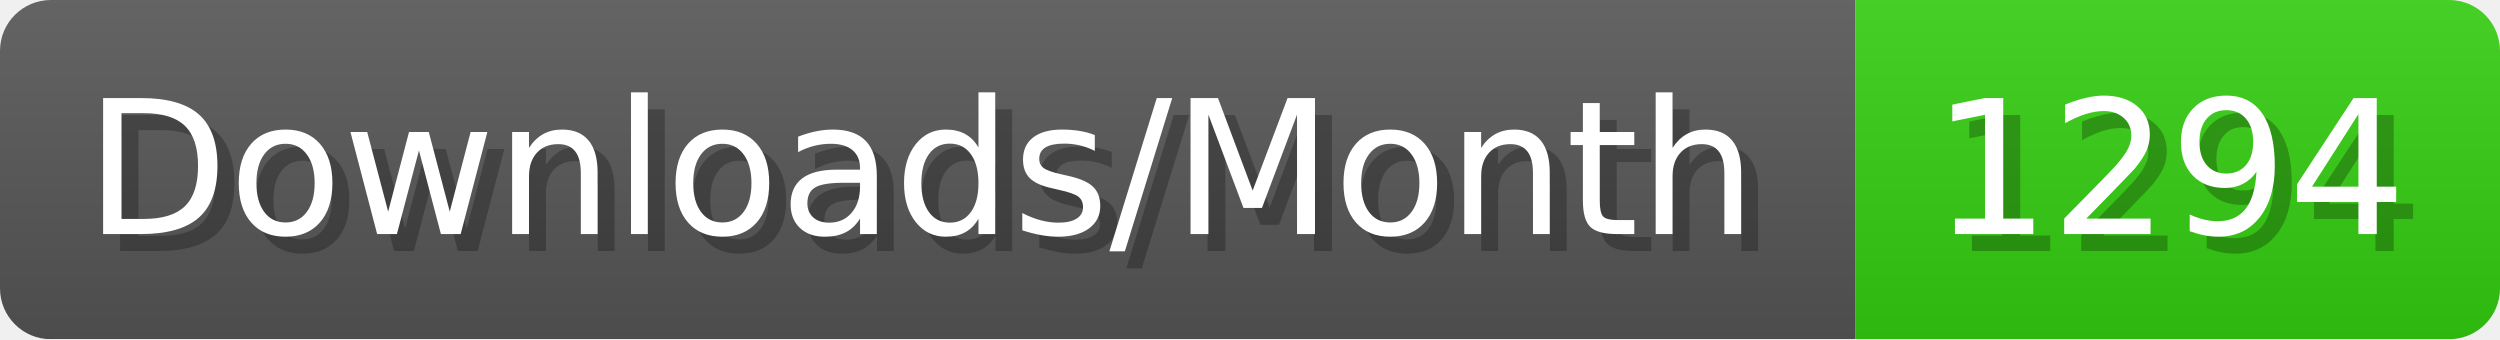
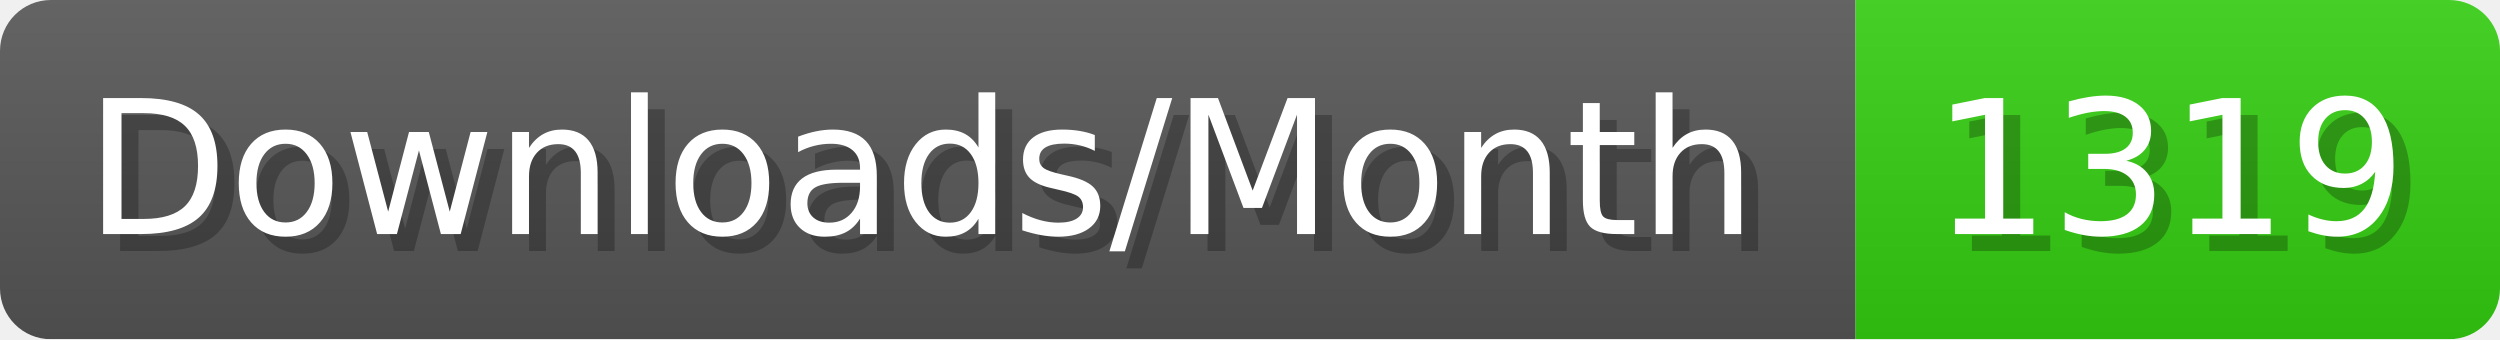
- <svg xmlns="http://www.w3.org/2000/svg" width="147.4" height="20" viewBox="0 0 1474 200" role="img" aria-label="Downloads/Month: 1294">
+ <svg xmlns="http://www.w3.org/2000/svg" width="147.4" height="20" viewBox="0 0 1474 200" role="img" aria-label="Downloads/Month: 1319">
  <linearGradient id="YlXUI" x2="0" y2="100%">
    <stop offset="0" stop-opacity=".1" stop-color="#EEE" />
    <stop offset="1" stop-opacity=".1" />
  </linearGradient>
  <mask id="JHhop">
    <rect width="1474" height="200" rx="30" fill="#FFF" />
  </mask>
  <g mask="url(#JHhop)">
    <rect width="1094" height="200" fill="#555" />
    <rect width="380" height="200" fill="#3C1" x="1094" />
    <rect width="1474" height="200" fill="url(#YlXUI)" />
  </g>
  <g aria-hidden="true" fill="#fff" text-anchor="start" font-family="Verdana,DejaVu Sans,sans-serif" font-size="110">
    <text x="60" y="148" textLength="994" fill="#000" opacity="0.25">Downloads/Month</text>
    <text x="50" y="138" textLength="994">Downloads/Month</text>
-     <text x="1149" y="148" textLength="280" fill="#000" opacity="0.25">1294</text>
-     <text x="1139" y="138" textLength="280">1294</text>
+     <text x="1149" y="148" textLength="280" fill="#000" opacity="0.25">1319</text>
+     <text x="1139" y="138" textLength="280">1319</text>
  </g>
</svg>
